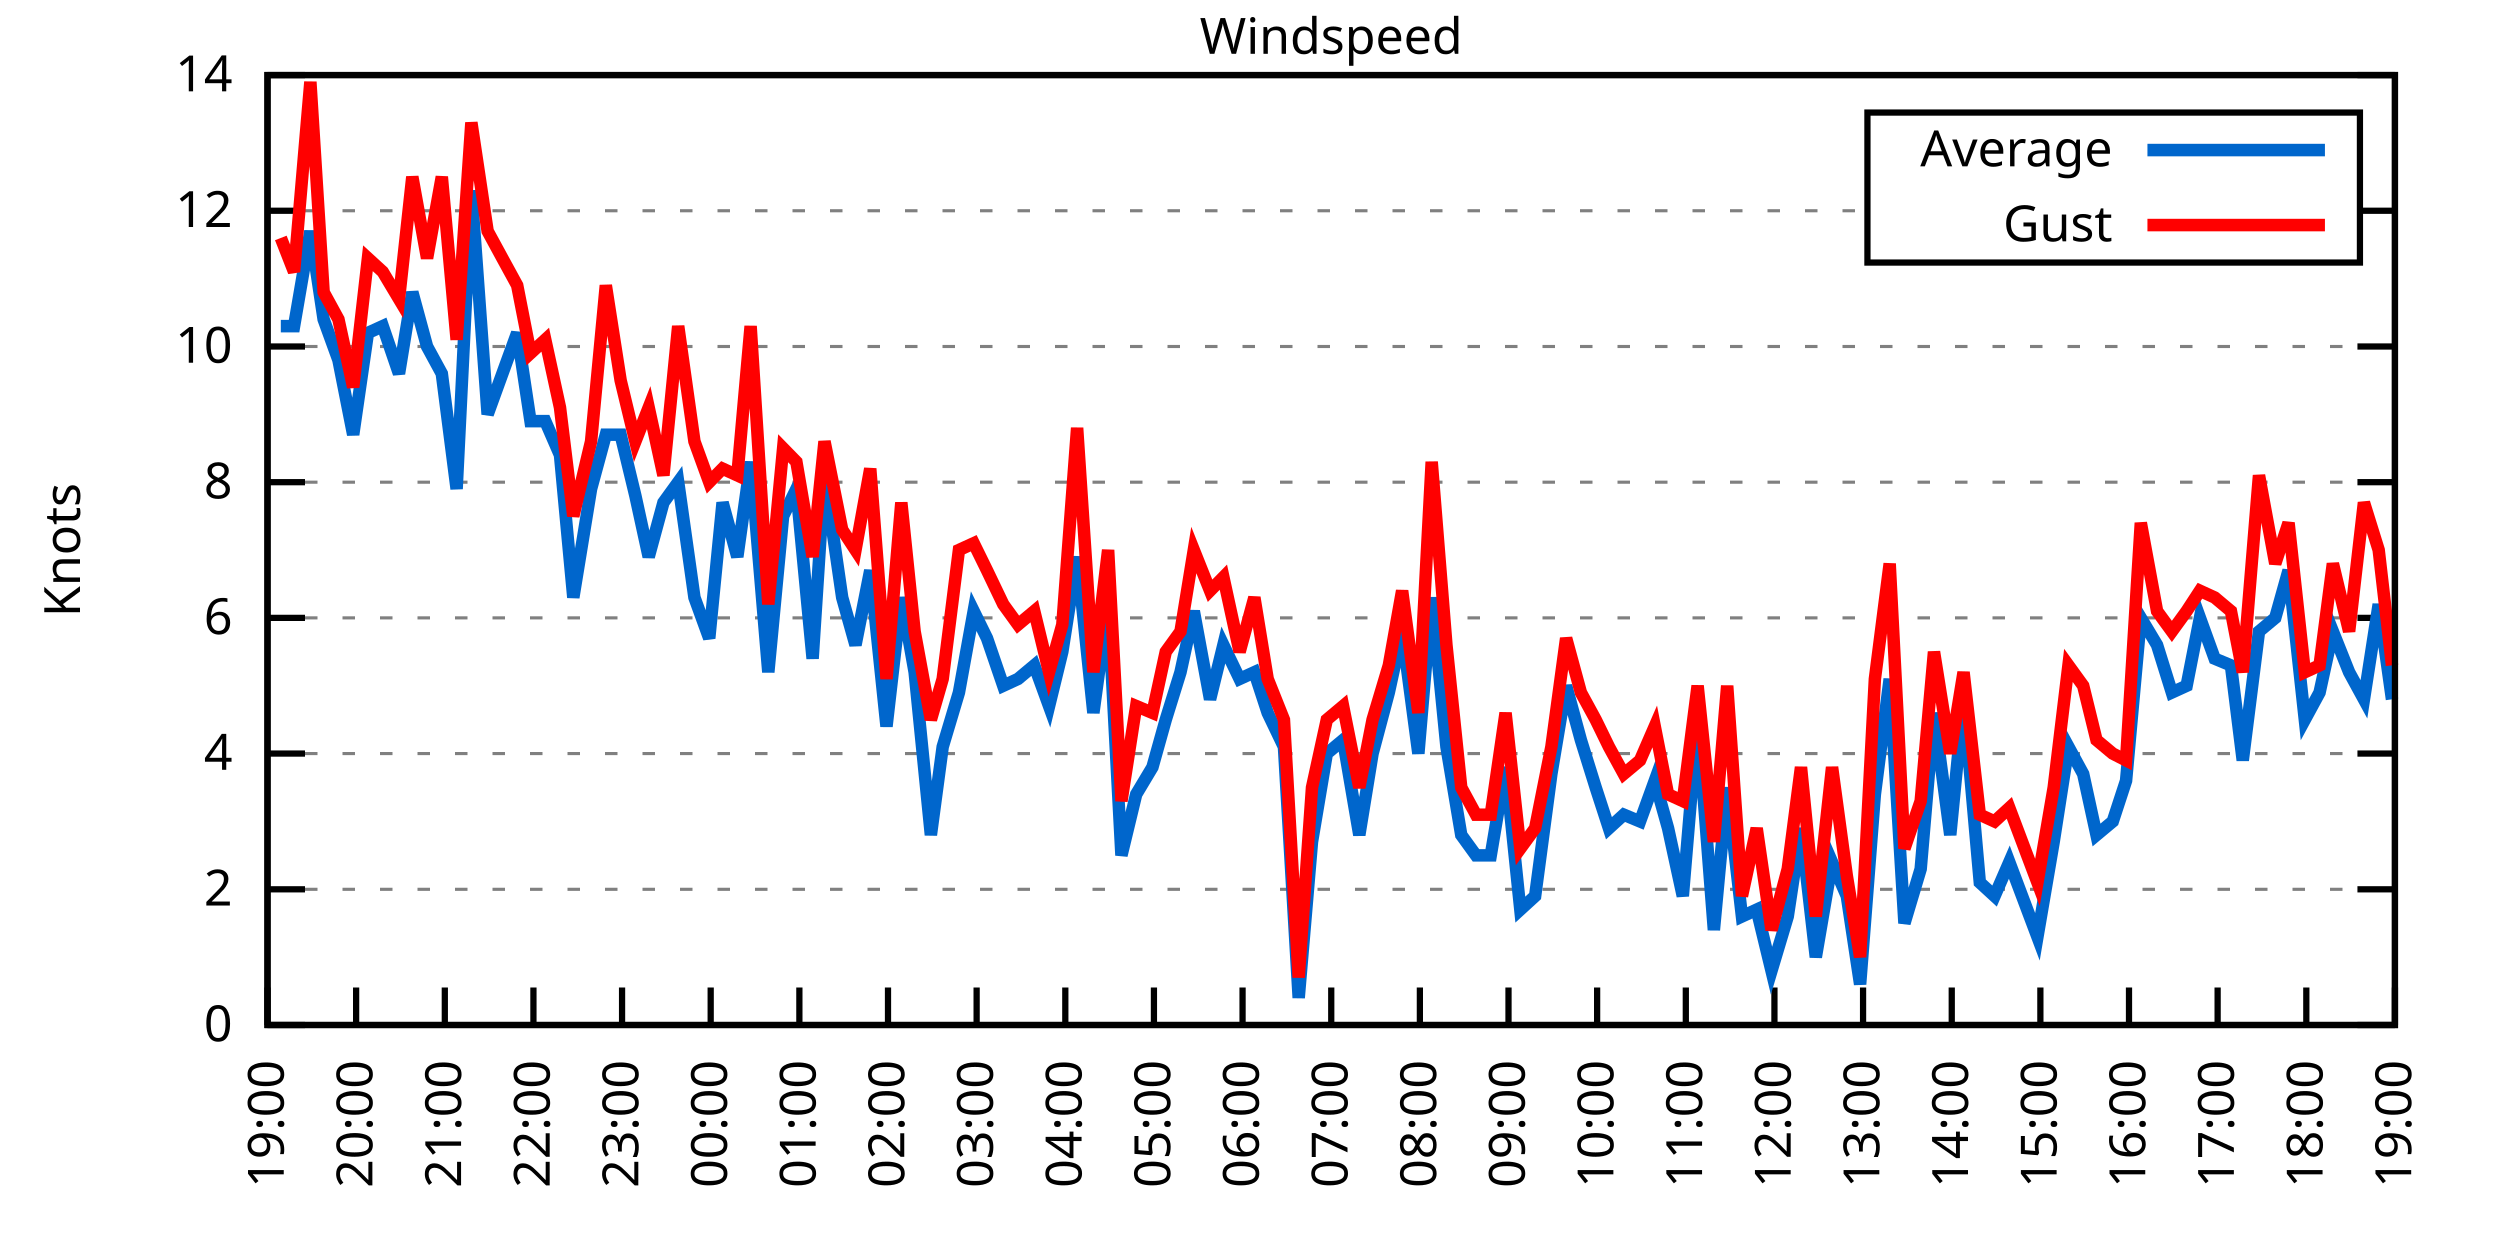
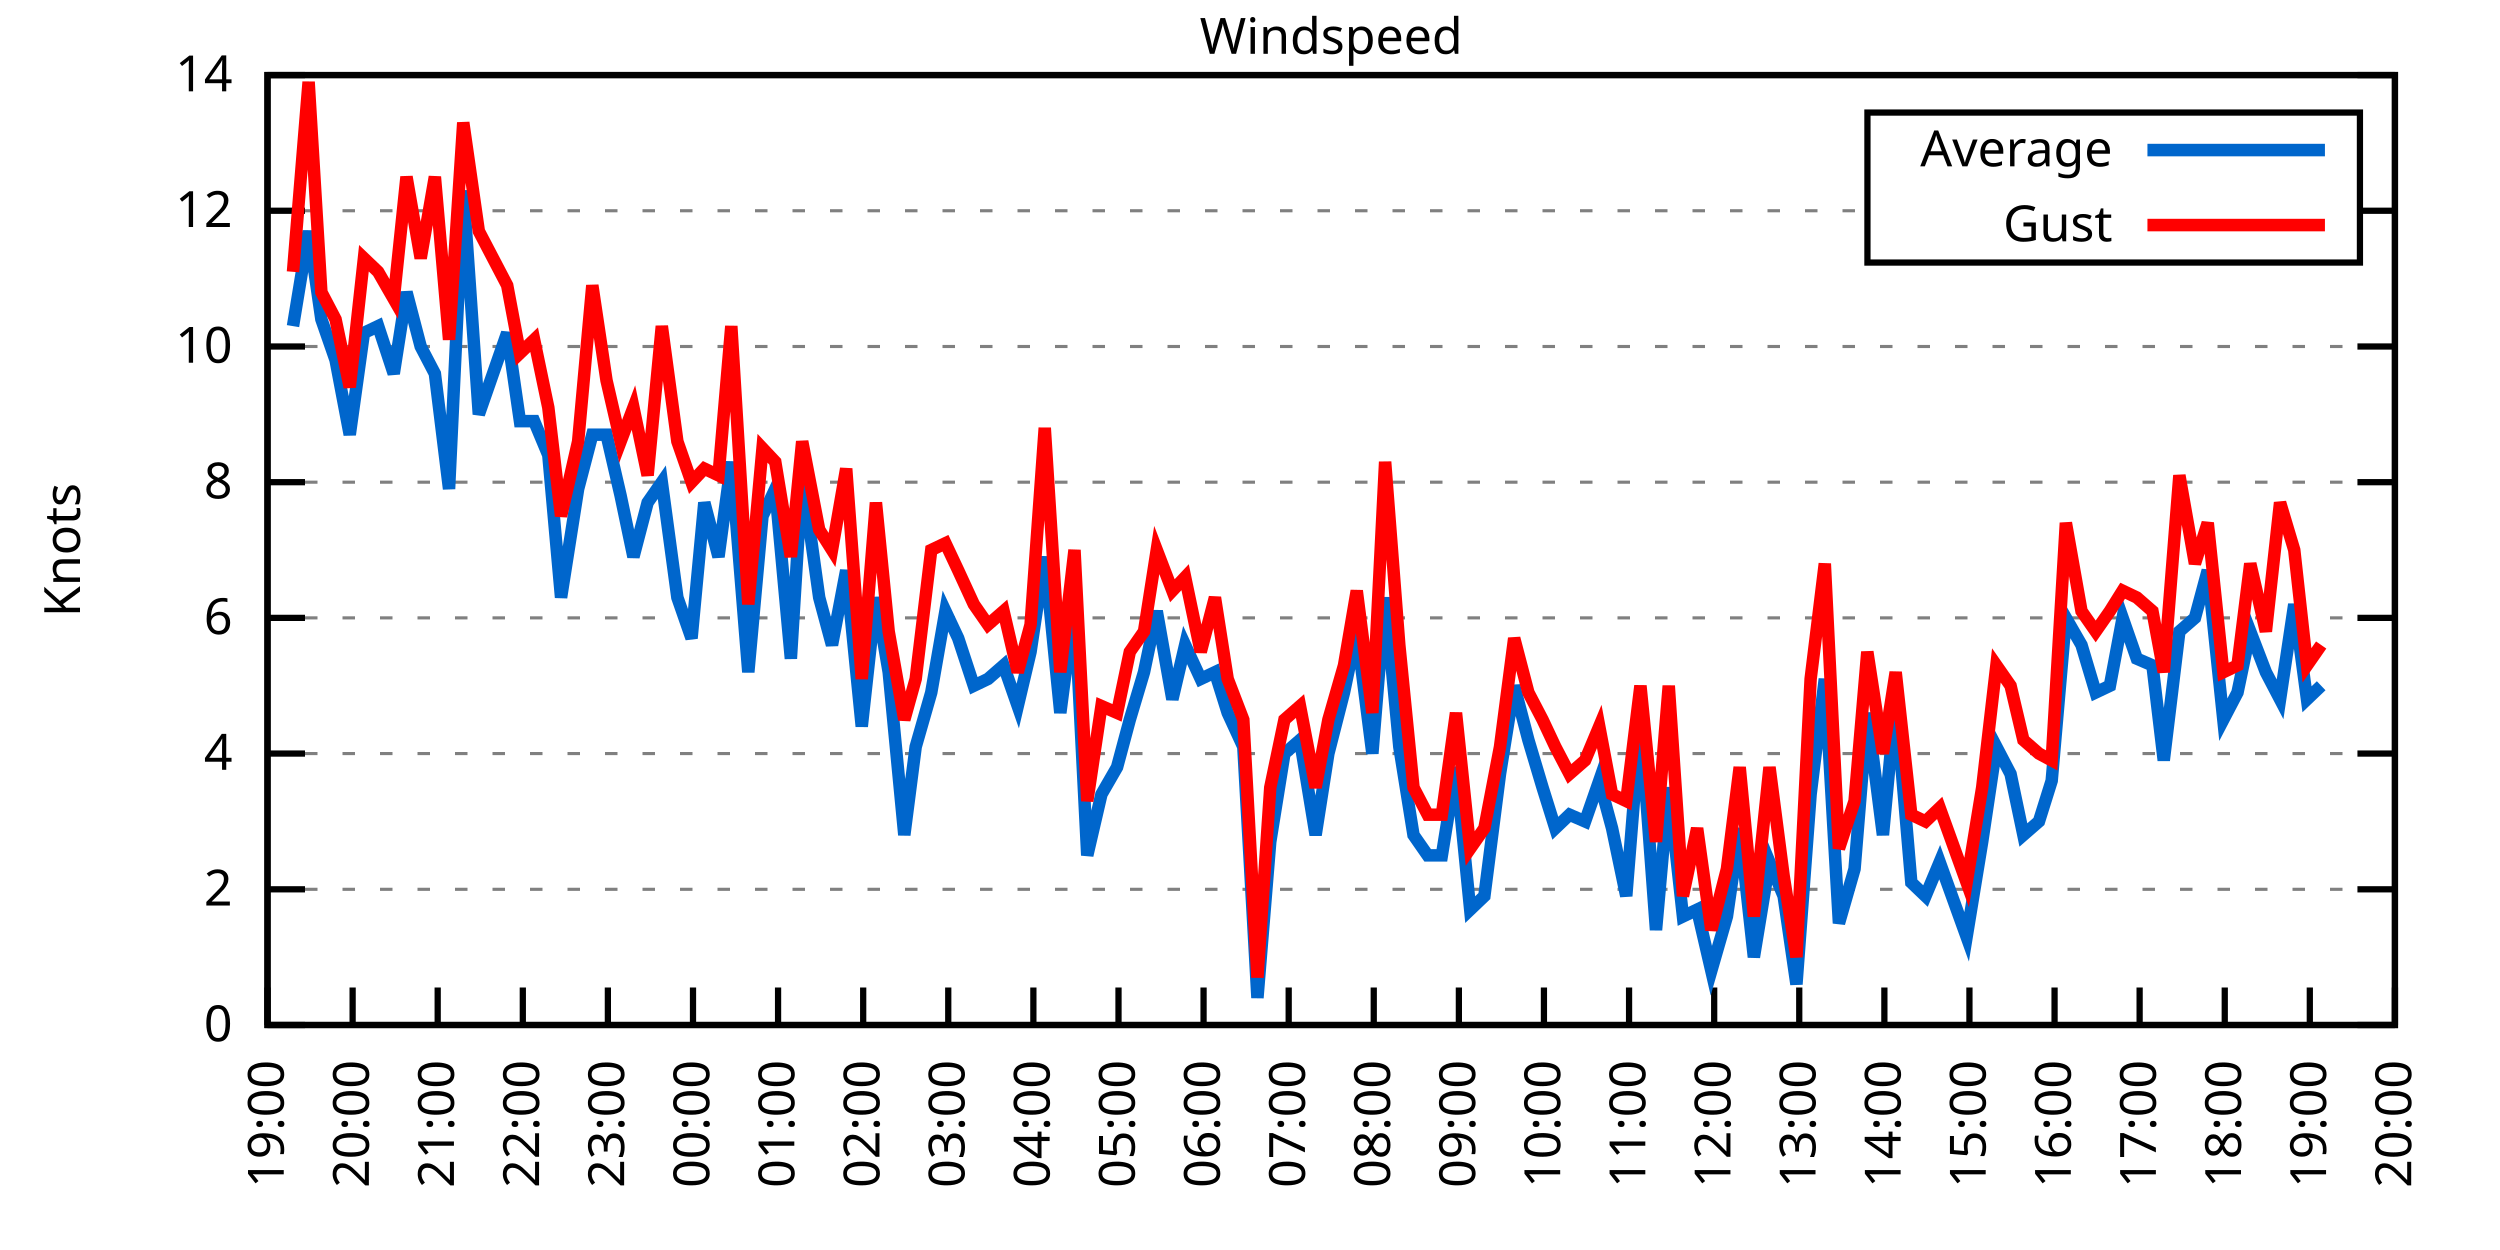
<svg xmlns="http://www.w3.org/2000/svg" xmlns:xlink="http://www.w3.org/1999/xlink" width="400" height="200" viewBox="0 0 400 200">
  <g id="gnuplot_canvas">
    <rect x="0" y="0" width="400" height="200" fill="none" />
    <defs>
      <circle id="gpDot" r="0.5" stroke-width="0.5" stroke="currentColor" />
      <path id="gpPt0" stroke-width="0.333" stroke="currentColor" d="M-1,0 h2 M0,-1 v2" />
      <path id="gpPt1" stroke-width="0.333" stroke="currentColor" d="M-1,-1 L1,1 M1,-1 L-1,1" />
      <path id="gpPt2" stroke-width="0.333" stroke="currentColor" d="M-1,0 L1,0 M0,-1 L0,1 M-1,-1 L1,1 M-1,1 L1,-1" />
      <rect id="gpPt3" stroke-width="0.333" stroke="currentColor" x="-1" y="-1" width="2" height="2" />
      <rect id="gpPt4" stroke-width="0.333" stroke="currentColor" fill="currentColor" x="-1" y="-1" width="2" height="2" />
      <circle id="gpPt5" stroke-width="0.333" stroke="currentColor" cx="0" cy="0" r="1" />
      <use xlink:href="#gpPt5" id="gpPt6" fill="currentColor" stroke="none" />
      <path id="gpPt7" stroke-width="0.333" stroke="currentColor" d="M0,-1.33 L-1.33,0.67 L1.33,0.67 z" />
      <use xlink:href="#gpPt7" id="gpPt8" fill="currentColor" stroke="none" />
      <use xlink:href="#gpPt7" id="gpPt9" stroke="currentColor" transform="rotate(180)" />
      <use xlink:href="#gpPt9" id="gpPt10" fill="currentColor" stroke="none" />
      <use xlink:href="#gpPt3" id="gpPt11" stroke="currentColor" transform="rotate(45)" />
      <use xlink:href="#gpPt11" id="gpPt12" fill="currentColor" stroke="none" />
      <path id="gpPt13" stroke-width="0.333" stroke="currentColor" d="M0,1.330 L1.265,0.411 L0.782,-1.067 L-0.782,-1.076 L-1.265,0.411 z" />
      <use xlink:href="#gpPt13" id="gpPt14" fill="currentColor" stroke="none" />
      <filter id="textbox" filterUnits="objectBoundingBox" x="0" y="0" height="1" width="1">
        <feFlood flood-color="white" flood-opacity="1" result="bgnd" />
        <feComposite in="SourceGraphic" in2="bgnd" operator="atop" />
      </filter>
      <filter id="greybox" filterUnits="objectBoundingBox" x="0" y="0" height="1" width="1">
        <feFlood flood-color="lightgrey" flood-opacity="1" result="grey" />
        <feComposite in="SourceGraphic" in2="grey" operator="atop" />
      </filter>
    </defs>
    <g fill="none" color="white" stroke="currentColor" stroke-width="1.00" stroke-linecap="butt" stroke-linejoin="miter">
</g>
    <g fill="none" color="black" stroke="currentColor" stroke-width="1.00" stroke-linecap="butt" stroke-linejoin="miter">
      <g stroke="none" shape-rendering="crispEdges">
        <polygon fill="rgb(255, 255, 255)" points="42.80,164.00 383.18,164.00 383.18,12.02 42.80,12.02 " />
      </g>
    </g>
    <g fill="none" color="black" stroke="currentColor" stroke-width="1.00" stroke-linecap="butt" stroke-linejoin="miter">
</g>
    <g fill="none" color="black" stroke="black" stroke-width="0.50" stroke-linecap="butt" stroke-linejoin="miter">
</g>
    <g fill="none" color="gray" stroke="currentColor" stroke-width="0.50" stroke-linecap="butt" stroke-linejoin="miter">
      <path stroke="gray" stroke-dasharray="2,4" class="gridline" d="M42.80,164.00 L383.19,164.00  " />
    </g>
    <g fill="none" color="gray" stroke="gray" stroke-width="1.00" stroke-linecap="butt" stroke-linejoin="miter">
</g>
    <g fill="none" color="black" stroke="currentColor" stroke-width="1.00" stroke-linecap="butt" stroke-linejoin="miter">
      <path stroke="black" d="M42.80,164.00 L48.80,164.00 M383.19,164.00 L377.19,164.00  " />
      <g transform="translate(37.20,166.60)" stroke="none" fill="black" font-family="Sans" font-size="8.00" text-anchor="end">
        <text>
          <tspan font-family="Sans"> 0</tspan>
        </text>
      </g>
    </g>
    <g fill="none" color="black" stroke="currentColor" stroke-width="1.00" stroke-linecap="butt" stroke-linejoin="miter">
</g>
    <g fill="none" color="black" stroke="black" stroke-width="0.50" stroke-linecap="butt" stroke-linejoin="miter">
</g>
    <g fill="none" color="gray" stroke="currentColor" stroke-width="0.50" stroke-linecap="butt" stroke-linejoin="miter">
      <path stroke="gray" stroke-dasharray="2,4" class="gridline" d="M42.80,142.29 L383.19,142.29  " />
    </g>
    <g fill="none" color="gray" stroke="gray" stroke-width="1.00" stroke-linecap="butt" stroke-linejoin="miter">
</g>
    <g fill="none" color="black" stroke="currentColor" stroke-width="1.00" stroke-linecap="butt" stroke-linejoin="miter">
      <path stroke="black" d="M42.80,142.29 L48.80,142.29 M383.19,142.29 L377.19,142.29  " />
      <g transform="translate(37.20,144.89)" stroke="none" fill="black" font-family="Sans" font-size="8.00" text-anchor="end">
        <text>
          <tspan font-family="Sans"> 2</tspan>
        </text>
      </g>
    </g>
    <g fill="none" color="black" stroke="currentColor" stroke-width="1.00" stroke-linecap="butt" stroke-linejoin="miter">
</g>
    <g fill="none" color="black" stroke="black" stroke-width="0.50" stroke-linecap="butt" stroke-linejoin="miter">
</g>
    <g fill="none" color="gray" stroke="currentColor" stroke-width="0.50" stroke-linecap="butt" stroke-linejoin="miter">
      <path stroke="gray" stroke-dasharray="2,4" class="gridline" d="M42.80,120.57 L383.19,120.57  " />
    </g>
    <g fill="none" color="gray" stroke="gray" stroke-width="1.00" stroke-linecap="butt" stroke-linejoin="miter">
</g>
    <g fill="none" color="black" stroke="currentColor" stroke-width="1.00" stroke-linecap="butt" stroke-linejoin="miter">
      <path stroke="black" d="M42.80,120.57 L48.80,120.57 M383.19,120.57 L377.19,120.57  " />
      <g transform="translate(37.20,123.17)" stroke="none" fill="black" font-family="Sans" font-size="8.00" text-anchor="end">
        <text>
          <tspan font-family="Sans"> 4</tspan>
        </text>
      </g>
    </g>
    <g fill="none" color="black" stroke="currentColor" stroke-width="1.00" stroke-linecap="butt" stroke-linejoin="miter">
</g>
    <g fill="none" color="black" stroke="black" stroke-width="0.50" stroke-linecap="butt" stroke-linejoin="miter">
</g>
    <g fill="none" color="gray" stroke="currentColor" stroke-width="0.50" stroke-linecap="butt" stroke-linejoin="miter">
      <path stroke="gray" stroke-dasharray="2,4" class="gridline" d="M42.80,98.86 L383.19,98.86  " />
    </g>
    <g fill="none" color="gray" stroke="gray" stroke-width="1.00" stroke-linecap="butt" stroke-linejoin="miter">
</g>
    <g fill="none" color="black" stroke="currentColor" stroke-width="1.00" stroke-linecap="butt" stroke-linejoin="miter">
      <path stroke="black" d="M42.80,98.86 L48.80,98.86 M383.19,98.86 L377.19,98.86  " />
      <g transform="translate(37.20,101.46)" stroke="none" fill="black" font-family="Sans" font-size="8.00" text-anchor="end">
        <text>
          <tspan font-family="Sans"> 6</tspan>
        </text>
      </g>
    </g>
    <g fill="none" color="black" stroke="currentColor" stroke-width="1.00" stroke-linecap="butt" stroke-linejoin="miter">
</g>
    <g fill="none" color="black" stroke="black" stroke-width="0.50" stroke-linecap="butt" stroke-linejoin="miter">
</g>
    <g fill="none" color="gray" stroke="currentColor" stroke-width="0.50" stroke-linecap="butt" stroke-linejoin="miter">
      <path stroke="gray" stroke-dasharray="2,4" class="gridline" d="M42.80,77.15 L383.19,77.15  " />
    </g>
    <g fill="none" color="gray" stroke="gray" stroke-width="1.00" stroke-linecap="butt" stroke-linejoin="miter">
</g>
    <g fill="none" color="black" stroke="currentColor" stroke-width="1.00" stroke-linecap="butt" stroke-linejoin="miter">
      <path stroke="black" d="M42.80,77.15 L48.80,77.15 M383.19,77.15 L377.19,77.15  " />
      <g transform="translate(37.20,79.75)" stroke="none" fill="black" font-family="Sans" font-size="8.00" text-anchor="end">
        <text>
          <tspan font-family="Sans"> 8</tspan>
        </text>
      </g>
    </g>
    <g fill="none" color="black" stroke="currentColor" stroke-width="1.00" stroke-linecap="butt" stroke-linejoin="miter">
</g>
    <g fill="none" color="black" stroke="black" stroke-width="0.50" stroke-linecap="butt" stroke-linejoin="miter">
</g>
    <g fill="none" color="gray" stroke="currentColor" stroke-width="0.50" stroke-linecap="butt" stroke-linejoin="miter">
      <path stroke="gray" stroke-dasharray="2,4" class="gridline" d="M42.80,55.44 L383.19,55.44  " />
    </g>
    <g fill="none" color="gray" stroke="gray" stroke-width="1.00" stroke-linecap="butt" stroke-linejoin="miter">
</g>
    <g fill="none" color="black" stroke="currentColor" stroke-width="1.00" stroke-linecap="butt" stroke-linejoin="miter">
      <path stroke="black" d="M42.80,55.44 L48.80,55.44 M383.19,55.44 L377.19,55.44  " />
      <g transform="translate(37.20,58.04)" stroke="none" fill="black" font-family="Sans" font-size="8.00" text-anchor="end">
        <text>
          <tspan font-family="Sans"> 10</tspan>
        </text>
      </g>
    </g>
    <g fill="none" color="black" stroke="currentColor" stroke-width="1.00" stroke-linecap="butt" stroke-linejoin="miter">
</g>
    <g fill="none" color="black" stroke="black" stroke-width="0.50" stroke-linecap="butt" stroke-linejoin="miter">
</g>
    <g fill="none" color="gray" stroke="currentColor" stroke-width="0.50" stroke-linecap="butt" stroke-linejoin="miter">
      <path stroke="gray" stroke-dasharray="2,4" class="gridline" d="M42.80,33.72 L298.79,33.72 M377.59,33.72 L383.19,33.72  " />
    </g>
    <g fill="none" color="gray" stroke="gray" stroke-width="1.00" stroke-linecap="butt" stroke-linejoin="miter">
</g>
    <g fill="none" color="black" stroke="currentColor" stroke-width="1.00" stroke-linecap="butt" stroke-linejoin="miter">
      <path stroke="black" d="M42.80,33.72 L48.80,33.72 M383.19,33.72 L377.19,33.72  " />
      <g transform="translate(37.20,36.32)" stroke="none" fill="black" font-family="Sans" font-size="8.00" text-anchor="end">
        <text>
          <tspan font-family="Sans"> 12</tspan>
        </text>
      </g>
    </g>
    <g fill="none" color="black" stroke="currentColor" stroke-width="1.00" stroke-linecap="butt" stroke-linejoin="miter">
</g>
    <g fill="none" color="black" stroke="black" stroke-width="0.50" stroke-linecap="butt" stroke-linejoin="miter">
</g>
    <g fill="none" color="gray" stroke="currentColor" stroke-width="0.50" stroke-linecap="butt" stroke-linejoin="miter">
      <path stroke="gray" stroke-dasharray="2,4" class="gridline" d="M42.80,12.01 L383.19,12.01  " />
    </g>
    <g fill="none" color="gray" stroke="gray" stroke-width="1.00" stroke-linecap="butt" stroke-linejoin="miter">
</g>
    <g fill="none" color="black" stroke="currentColor" stroke-width="1.00" stroke-linecap="butt" stroke-linejoin="miter">
      <path stroke="black" d="M42.80,12.01 L48.80,12.01 M383.19,12.01 L377.19,12.01  " />
      <g transform="translate(37.20,14.61)" stroke="none" fill="black" font-family="Sans" font-size="8.00" text-anchor="end">
        <text>
          <tspan font-family="Sans"> 14</tspan>
        </text>
      </g>
    </g>
    <g fill="none" color="black" stroke="currentColor" stroke-width="1.00" stroke-linecap="butt" stroke-linejoin="miter">
      <path stroke="black" d="M42.80,164.00 L42.80,158.00  " />
      <g transform="translate(45.40,169.60) rotate(270.00)" stroke="none" fill="black" font-family="Sans" font-size="8.00" text-anchor="end">
        <text>
          <tspan font-family="Sans">19:00</tspan>
        </text>
      </g>
    </g>
    <g fill="none" color="black" stroke="currentColor" stroke-width="1.00" stroke-linecap="butt" stroke-linejoin="miter">
-       <path stroke="black" d="M56.98,164.00 L56.98,158.00  " />
-       <g transform="translate(59.58,169.60) rotate(270.00)" stroke="none" fill="black" font-family="Sans" font-size="8.00" text-anchor="end">
+       <path stroke="black" d="M56.42,164.00 L56.42,158.00  " />
+       <g transform="translate(59.02,169.60) rotate(270.00)" stroke="none" fill="black" font-family="Sans" font-size="8.00" text-anchor="end">
        <text>
          <tspan font-family="Sans">20:00</tspan>
        </text>
      </g>
    </g>
    <g fill="none" color="black" stroke="currentColor" stroke-width="1.00" stroke-linecap="butt" stroke-linejoin="miter">
-       <path stroke="black" d="M71.17,164.00 L71.17,158.00  " />
-       <g transform="translate(73.77,169.60) rotate(270.00)" stroke="none" fill="black" font-family="Sans" font-size="8.00" text-anchor="end">
+       <path stroke="black" d="M70.03,164.00 L70.03,158.00  " />
+       <g transform="translate(72.63,169.60) rotate(270.00)" stroke="none" fill="black" font-family="Sans" font-size="8.00" text-anchor="end">
        <text>
          <tspan font-family="Sans">21:00</tspan>
        </text>
      </g>
    </g>
    <g fill="none" color="black" stroke="currentColor" stroke-width="1.00" stroke-linecap="butt" stroke-linejoin="miter">
-       <path stroke="black" d="M85.35,164.00 L85.35,158.00  " />
-       <g transform="translate(87.95,169.60) rotate(270.00)" stroke="none" fill="black" font-family="Sans" font-size="8.00" text-anchor="end">
+       <path stroke="black" d="M83.65,164.00 L83.65,158.00  " />
+       <g transform="translate(86.25,169.60) rotate(270.00)" stroke="none" fill="black" font-family="Sans" font-size="8.00" text-anchor="end">
        <text>
          <tspan font-family="Sans">22:00</tspan>
        </text>
      </g>
    </g>
    <g fill="none" color="black" stroke="currentColor" stroke-width="1.00" stroke-linecap="butt" stroke-linejoin="miter">
-       <path stroke="black" d="M99.53,164.00 L99.53,158.00  " />
-       <g transform="translate(102.13,169.60) rotate(270.00)" stroke="none" fill="black" font-family="Sans" font-size="8.00" text-anchor="end">
+       <path stroke="black" d="M97.26,164.00 L97.26,158.00  " />
+       <g transform="translate(99.86,169.60) rotate(270.00)" stroke="none" fill="black" font-family="Sans" font-size="8.00" text-anchor="end">
        <text>
          <tspan font-family="Sans">23:00</tspan>
        </text>
      </g>
    </g>
    <g fill="none" color="black" stroke="currentColor" stroke-width="1.00" stroke-linecap="butt" stroke-linejoin="miter">
-       <path stroke="black" d="M113.71,164.00 L113.71,158.00  " />
-       <g transform="translate(116.31,169.60) rotate(270.00)" stroke="none" fill="black" font-family="Sans" font-size="8.00" text-anchor="end">
+       <path stroke="black" d="M110.88,164.00 L110.88,158.00  " />
+       <g transform="translate(113.48,169.60) rotate(270.00)" stroke="none" fill="black" font-family="Sans" font-size="8.00" text-anchor="end">
        <text>
          <tspan font-family="Sans">00:00</tspan>
        </text>
      </g>
    </g>
    <g fill="none" color="black" stroke="currentColor" stroke-width="1.00" stroke-linecap="butt" stroke-linejoin="miter">
-       <path stroke="black" d="M127.90,164.00 L127.90,158.00  " />
-       <g transform="translate(130.50,169.60) rotate(270.00)" stroke="none" fill="black" font-family="Sans" font-size="8.00" text-anchor="end">
+       <path stroke="black" d="M124.49,164.00 L124.49,158.00  " />
+       <g transform="translate(127.09,169.60) rotate(270.00)" stroke="none" fill="black" font-family="Sans" font-size="8.00" text-anchor="end">
        <text>
          <tspan font-family="Sans">01:00</tspan>
        </text>
      </g>
    </g>
    <g fill="none" color="black" stroke="currentColor" stroke-width="1.00" stroke-linecap="butt" stroke-linejoin="miter">
-       <path stroke="black" d="M142.08,164.00 L142.08,158.00  " />
-       <g transform="translate(144.68,169.60) rotate(270.00)" stroke="none" fill="black" font-family="Sans" font-size="8.00" text-anchor="end">
+       <path stroke="black" d="M138.11,164.00 L138.11,158.00  " />
+       <g transform="translate(140.71,169.60) rotate(270.00)" stroke="none" fill="black" font-family="Sans" font-size="8.00" text-anchor="end">
        <text>
          <tspan font-family="Sans">02:00</tspan>
        </text>
      </g>
    </g>
    <g fill="none" color="black" stroke="currentColor" stroke-width="1.00" stroke-linecap="butt" stroke-linejoin="miter">
-       <path stroke="black" d="M156.26,164.00 L156.26,158.00  " />
-       <g transform="translate(158.86,169.60) rotate(270.00)" stroke="none" fill="black" font-family="Sans" font-size="8.00" text-anchor="end">
+       <path stroke="black" d="M151.72,164.00 L151.72,158.00  " />
+       <g transform="translate(154.32,169.60) rotate(270.00)" stroke="none" fill="black" font-family="Sans" font-size="8.00" text-anchor="end">
        <text>
          <tspan font-family="Sans">03:00</tspan>
        </text>
      </g>
    </g>
    <g fill="none" color="black" stroke="currentColor" stroke-width="1.00" stroke-linecap="butt" stroke-linejoin="miter">
-       <path stroke="black" d="M170.45,164.00 L170.45,158.00  " />
-       <g transform="translate(173.05,169.60) rotate(270.00)" stroke="none" fill="black" font-family="Sans" font-size="8.00" text-anchor="end">
+       <path stroke="black" d="M165.34,164.00 L165.34,158.00  " />
+       <g transform="translate(167.94,169.60) rotate(270.00)" stroke="none" fill="black" font-family="Sans" font-size="8.00" text-anchor="end">
        <text>
          <tspan font-family="Sans">04:00</tspan>
        </text>
      </g>
    </g>
    <g fill="none" color="black" stroke="currentColor" stroke-width="1.00" stroke-linecap="butt" stroke-linejoin="miter">
-       <path stroke="black" d="M184.63,164.00 L184.63,158.00  " />
-       <g transform="translate(187.23,169.60) rotate(270.00)" stroke="none" fill="black" font-family="Sans" font-size="8.00" text-anchor="end">
+       <path stroke="black" d="M178.96,164.00 L178.96,158.00  " />
+       <g transform="translate(181.56,169.60) rotate(270.00)" stroke="none" fill="black" font-family="Sans" font-size="8.00" text-anchor="end">
        <text>
          <tspan font-family="Sans">05:00</tspan>
        </text>
      </g>
    </g>
    <g fill="none" color="black" stroke="currentColor" stroke-width="1.00" stroke-linecap="butt" stroke-linejoin="miter">
-       <path stroke="black" d="M198.81,164.00 L198.81,158.00  " />
-       <g transform="translate(201.41,169.60) rotate(270.00)" stroke="none" fill="black" font-family="Sans" font-size="8.00" text-anchor="end">
+       <path stroke="black" d="M192.57,164.00 L192.57,158.00  " />
+       <g transform="translate(195.17,169.60) rotate(270.00)" stroke="none" fill="black" font-family="Sans" font-size="8.00" text-anchor="end">
        <text>
          <tspan font-family="Sans">06:00</tspan>
        </text>
      </g>
    </g>
    <g fill="none" color="black" stroke="currentColor" stroke-width="1.00" stroke-linecap="butt" stroke-linejoin="miter">
-       <path stroke="black" d="M213.00,164.00 L213.00,158.00  " />
-       <g transform="translate(215.60,169.60) rotate(270.00)" stroke="none" fill="black" font-family="Sans" font-size="8.00" text-anchor="end">
+       <path stroke="black" d="M206.19,164.00 L206.19,158.00  " />
+       <g transform="translate(208.79,169.60) rotate(270.00)" stroke="none" fill="black" font-family="Sans" font-size="8.00" text-anchor="end">
        <text>
          <tspan font-family="Sans">07:00</tspan>
        </text>
      </g>
    </g>
    <g fill="none" color="black" stroke="currentColor" stroke-width="1.00" stroke-linecap="butt" stroke-linejoin="miter">
-       <path stroke="black" d="M227.18,164.00 L227.18,158.00  " />
-       <g transform="translate(229.78,169.60) rotate(270.00)" stroke="none" fill="black" font-family="Sans" font-size="8.00" text-anchor="end">
+       <path stroke="black" d="M219.80,164.00 L219.80,158.00  " />
+       <g transform="translate(222.40,169.60) rotate(270.00)" stroke="none" fill="black" font-family="Sans" font-size="8.00" text-anchor="end">
        <text>
          <tspan font-family="Sans">08:00</tspan>
        </text>
      </g>
    </g>
    <g fill="none" color="black" stroke="currentColor" stroke-width="1.00" stroke-linecap="butt" stroke-linejoin="miter">
-       <path stroke="black" d="M241.36,164.00 L241.36,158.00  " />
-       <g transform="translate(243.96,169.60) rotate(270.00)" stroke="none" fill="black" font-family="Sans" font-size="8.00" text-anchor="end">
+       <path stroke="black" d="M233.42,164.00 L233.42,158.00  " />
+       <g transform="translate(236.02,169.60) rotate(270.00)" stroke="none" fill="black" font-family="Sans" font-size="8.00" text-anchor="end">
        <text>
          <tspan font-family="Sans">09:00</tspan>
        </text>
      </g>
    </g>
    <g fill="none" color="black" stroke="currentColor" stroke-width="1.00" stroke-linecap="butt" stroke-linejoin="miter">
-       <path stroke="black" d="M255.54,164.00 L255.54,158.00  " />
-       <g transform="translate(258.14,169.60) rotate(270.00)" stroke="none" fill="black" font-family="Sans" font-size="8.00" text-anchor="end">
+       <path stroke="black" d="M247.03,164.00 L247.03,158.00  " />
+       <g transform="translate(249.63,169.60) rotate(270.00)" stroke="none" fill="black" font-family="Sans" font-size="8.00" text-anchor="end">
        <text>
          <tspan font-family="Sans">10:00</tspan>
        </text>
      </g>
    </g>
    <g fill="none" color="black" stroke="currentColor" stroke-width="1.00" stroke-linecap="butt" stroke-linejoin="miter">
-       <path stroke="black" d="M269.73,164.00 L269.73,158.00  " />
-       <g transform="translate(272.33,169.60) rotate(270.00)" stroke="none" fill="black" font-family="Sans" font-size="8.00" text-anchor="end">
+       <path stroke="black" d="M260.65,164.00 L260.65,158.00  " />
+       <g transform="translate(263.25,169.60) rotate(270.00)" stroke="none" fill="black" font-family="Sans" font-size="8.00" text-anchor="end">
        <text>
          <tspan font-family="Sans">11:00</tspan>
        </text>
      </g>
    </g>
    <g fill="none" color="black" stroke="currentColor" stroke-width="1.00" stroke-linecap="butt" stroke-linejoin="miter">
-       <path stroke="black" d="M283.91,164.00 L283.91,158.00  " />
-       <g transform="translate(286.51,169.60) rotate(270.00)" stroke="none" fill="black" font-family="Sans" font-size="8.00" text-anchor="end">
+       <path stroke="black" d="M274.27,164.00 L274.27,158.00  " />
+       <g transform="translate(276.87,169.60) rotate(270.00)" stroke="none" fill="black" font-family="Sans" font-size="8.00" text-anchor="end">
        <text>
          <tspan font-family="Sans">12:00</tspan>
        </text>
      </g>
    </g>
    <g fill="none" color="black" stroke="currentColor" stroke-width="1.00" stroke-linecap="butt" stroke-linejoin="miter">
-       <path stroke="black" d="M298.09,164.00 L298.09,158.00  " />
-       <g transform="translate(300.69,169.60) rotate(270.00)" stroke="none" fill="black" font-family="Sans" font-size="8.00" text-anchor="end">
+       <path stroke="black" d="M287.88,164.00 L287.88,158.00  " />
+       <g transform="translate(290.48,169.60) rotate(270.00)" stroke="none" fill="black" font-family="Sans" font-size="8.00" text-anchor="end">
        <text>
          <tspan font-family="Sans">13:00</tspan>
        </text>
      </g>
    </g>
    <g fill="none" color="black" stroke="currentColor" stroke-width="1.00" stroke-linecap="butt" stroke-linejoin="miter">
-       <path stroke="black" d="M312.28,164.00 L312.28,158.00  " />
-       <g transform="translate(314.88,169.60) rotate(270.00)" stroke="none" fill="black" font-family="Sans" font-size="8.00" text-anchor="end">
+       <path stroke="black" d="M301.50,164.00 L301.50,158.00  " />
+       <g transform="translate(304.10,169.60) rotate(270.00)" stroke="none" fill="black" font-family="Sans" font-size="8.00" text-anchor="end">
        <text>
          <tspan font-family="Sans">14:00</tspan>
        </text>
      </g>
    </g>
    <g fill="none" color="black" stroke="currentColor" stroke-width="1.00" stroke-linecap="butt" stroke-linejoin="miter">
-       <path stroke="black" d="M326.46,164.00 L326.46,158.00  " />
-       <g transform="translate(329.06,169.60) rotate(270.00)" stroke="none" fill="black" font-family="Sans" font-size="8.00" text-anchor="end">
+       <path stroke="black" d="M315.11,164.00 L315.11,158.00  " />
+       <g transform="translate(317.71,169.60) rotate(270.00)" stroke="none" fill="black" font-family="Sans" font-size="8.00" text-anchor="end">
        <text>
          <tspan font-family="Sans">15:00</tspan>
        </text>
      </g>
    </g>
    <g fill="none" color="black" stroke="currentColor" stroke-width="1.00" stroke-linecap="butt" stroke-linejoin="miter">
-       <path stroke="black" d="M340.64,164.00 L340.64,158.00  " />
-       <g transform="translate(343.24,169.60) rotate(270.00)" stroke="none" fill="black" font-family="Sans" font-size="8.00" text-anchor="end">
+       <path stroke="black" d="M328.73,164.00 L328.73,158.00  " />
+       <g transform="translate(331.33,169.60) rotate(270.00)" stroke="none" fill="black" font-family="Sans" font-size="8.00" text-anchor="end">
        <text>
          <tspan font-family="Sans">16:00</tspan>
        </text>
      </g>
    </g>
    <g fill="none" color="black" stroke="currentColor" stroke-width="1.00" stroke-linecap="butt" stroke-linejoin="miter">
-       <path stroke="black" d="M354.82,164.00 L354.82,158.00  " />
-       <g transform="translate(357.42,169.60) rotate(270.00)" stroke="none" fill="black" font-family="Sans" font-size="8.00" text-anchor="end">
+       <path stroke="black" d="M342.34,164.00 L342.34,158.00  " />
+       <g transform="translate(344.94,169.60) rotate(270.00)" stroke="none" fill="black" font-family="Sans" font-size="8.00" text-anchor="end">
        <text>
          <tspan font-family="Sans">17:00</tspan>
        </text>
      </g>
    </g>
    <g fill="none" color="black" stroke="currentColor" stroke-width="1.00" stroke-linecap="butt" stroke-linejoin="miter">
-       <path stroke="black" d="M369.01,164.00 L369.01,158.00  " />
-       <g transform="translate(371.61,169.60) rotate(270.00)" stroke="none" fill="black" font-family="Sans" font-size="8.00" text-anchor="end">
+       <path stroke="black" d="M355.96,164.00 L355.96,158.00  " />
+       <g transform="translate(358.56,169.60) rotate(270.00)" stroke="none" fill="black" font-family="Sans" font-size="8.00" text-anchor="end">
        <text>
          <tspan font-family="Sans">18:00</tspan>
+         </text>
+       </g>
+     </g>
+     <g fill="none" color="black" stroke="currentColor" stroke-width="1.00" stroke-linecap="butt" stroke-linejoin="miter">
+       <path stroke="black" d="M369.57,164.00 L369.57,158.00  " />
+       <g transform="translate(372.17,169.60) rotate(270.00)" stroke="none" fill="black" font-family="Sans" font-size="8.00" text-anchor="end">
+         <text>
+           <tspan font-family="Sans">19:00</tspan>
        </text>
      </g>
    </g>
    <g fill="none" color="black" stroke="currentColor" stroke-width="1.00" stroke-linecap="butt" stroke-linejoin="miter">
      <path stroke="black" d="M383.19,164.00 L383.19,158.00  " />
      <g transform="translate(385.79,169.60) rotate(270.00)" stroke="none" fill="black" font-family="Sans" font-size="8.00" text-anchor="end">
        <text>
-           <tspan font-family="Sans">19:00</tspan>
+           <tspan font-family="Sans">20:00</tspan>
        </text>
      </g>
    </g>
    <g fill="none" color="black" stroke="currentColor" stroke-width="1.00" stroke-linecap="butt" stroke-linejoin="miter">
</g>
    <g fill="none" color="black" stroke="currentColor" stroke-width="1.00" stroke-linecap="butt" stroke-linejoin="miter">
      <path stroke="black" d="M42.80,12.01 L42.80,164.00 L383.19,164.00 L383.19,12.01 L42.80,12.01 Z  " />
    </g>
    <g fill="none" color="black" stroke="currentColor" stroke-width="1.00" stroke-linecap="butt" stroke-linejoin="miter">
</g>
    <g fill="none" color="black" stroke="currentColor" stroke-width="1.00" stroke-linecap="butt" stroke-linejoin="miter">
      <path stroke="black" d="M298.79,42.01 L298.79,18.01 L377.59,18.01 L377.59,42.01 L298.79,42.01 Z  " />
    </g>
    <g id="Windspeed_plot_1">
      <g fill="none" color="white" stroke="black" stroke-width="2.00" stroke-linecap="butt" stroke-linejoin="miter">
</g>
      <g fill="none" color="black" stroke="currentColor" stroke-width="2.00" stroke-linecap="butt" stroke-linejoin="miter">
        <g transform="translate(337.99,26.61)" stroke="none" fill="black" font-family="Sans" font-size="8.00" text-anchor="end">
          <text>
            <tspan font-family="Sans">Average</tspan>
          </text>
        </g>
      </g>
      <g fill="none" color="black" stroke="currentColor" stroke-width="2.00" stroke-linecap="butt" stroke-linejoin="miter">
-         <path stroke="rgb(  0, 102, 204)" d="M343.59,24.01 L371.99,24.01 M44.93,52.18 L47.05,52.18 L49.66,36.98 L51.78,51.09 L54.15,57.61 L56.51,69.55   L58.87,53.26 L61.24,52.18 L63.84,59.78 L65.97,46.75 L68.33,55.44 L70.69,59.78 L73.06,78.23 L75.42,30.47   L78.02,66.29 L80.38,59.78 L82.75,53.26 L84.88,67.38 L87.24,67.38 L89.60,72.81 L91.73,95.60 L94.57,78.23   L96.93,69.55 L99.30,69.55 L101.66,79.32 L103.79,89.09 L106.15,80.41 L108.51,77.15 L111.11,95.60 L113.48,102.12   L115.61,80.41 L117.97,89.09 L120.10,73.89 L122.93,107.55 L125.30,82.58 L127.42,78.23 L130.02,105.38 L131.92,76.06   L134.75,95.60 L136.88,103.20 L139.24,91.26 L141.84,116.23 L144.21,95.60 L146.34,107.55 L148.94,133.60 L150.83,119.49   L153.43,110.80 L155.79,97.78 L157.92,102.12 L160.52,109.72 L162.88,108.63 L165.48,106.46 L167.85,112.97 L169.97,104.29   L172.34,89.09 L174.94,114.06 L177.30,96.69 L179.43,136.86 L181.79,127.09 L184.39,122.75 L186.52,115.15 L188.88,107.55   L191.01,97.78 L193.61,111.89 L195.74,103.20 L198.34,108.63 L200.70,107.55 L202.83,114.06 L205.43,119.49 L207.79,159.66   L209.92,134.69 L212.29,120.57 L214.89,118.40 L217.49,133.60 L219.61,120.57 L222.21,110.80 L224.34,101.03 L226.94,120.57   L229.07,95.60 L231.43,119.49 L233.80,133.60 L236.16,136.86 L238.52,136.86 L240.89,122.75 L243.25,145.54 L245.62,143.37   L248.22,123.83 L250.58,109.72 L252.94,118.40 L255.31,126.00 L257.43,132.52 L259.80,130.35 L262.40,131.43 L264.76,124.92   L266.89,132.52 L269.25,143.37 L271.62,115.15 L274.22,148.80 L276.35,126.00 L278.71,146.63 L281.07,145.54 L283.44,155.31   L286.04,146.63 L288.16,132.52 L290.53,153.14 L293.13,137.94 L295.49,143.37 L297.62,157.49 L299.98,127.09 L302.35,108.63   L304.71,147.72 L307.31,139.03 L309.44,114.06 L312.04,133.60 L314.17,111.89 L316.77,141.20 L319.13,143.37 L321.49,137.94   L325.99,149.89 L328.59,134.69 L330.95,119.49 L333.31,123.83 L335.44,133.60 L338.04,131.43 L340.17,124.92 L342.53,98.86   L345.13,103.20 L347.50,110.80 L349.86,109.72 L351.99,98.86 L354.35,105.38 L356.95,106.46 L358.84,121.66 L361.44,101.03   L364.04,98.86 L366.17,91.26 L368.77,115.15 L371.13,110.80 L373.26,101.03 L375.86,107.55 L378.23,111.89 L380.59,96.69   L382.72,111.89  " />
+         <path stroke="rgb(  0, 102, 204)" d="M343.59,24.01 L371.99,24.01 M46.88,52.18 L49.38,36.98 L51.42,51.09 L53.69,57.61 L55.96,69.55 L58.23,53.26   L60.50,52.18 L63.00,59.78 L65.04,46.75 L67.31,55.44 L69.58,59.78 L71.85,78.23 L74.12,30.47 L76.61,66.29   L78.88,59.78 L81.15,53.26 L83.19,67.38 L85.46,67.38 L87.73,72.81 L89.77,95.60 L92.50,78.23 L94.77,69.55   L97.04,69.55 L99.30,79.32 L101.35,89.09 L103.62,80.41 L105.89,77.15 L108.38,95.60 L110.65,102.12 L112.69,80.41   L114.96,89.09 L117.01,73.89 L119.73,107.55 L122.00,82.58 L124.04,78.23 L126.54,105.38 L128.35,76.06 L131.07,95.60   L133.12,103.20 L135.39,91.26 L137.88,116.23 L140.15,95.60 L142.19,107.55 L144.69,133.60 L146.51,119.49 L149.00,110.80   L151.27,97.78 L153.31,102.12 L155.81,109.72 L158.08,108.63 L160.57,106.46 L162.84,112.97 L164.89,104.29 L167.16,89.09   L169.65,114.06 L171.92,96.69 L173.96,136.86 L176.23,127.09 L178.73,122.75 L180.77,115.15 L183.04,107.55 L185.08,97.78   L187.58,111.89 L189.62,103.20 L192.12,108.63 L194.39,107.55 L196.43,114.06 L198.93,119.49 L201.19,159.66 L203.24,134.69   L205.51,120.57 L208.00,118.40 L210.50,133.60 L212.54,120.57 L215.04,110.80 L217.08,101.03 L219.58,120.57 L221.62,95.60   L223.89,119.49 L226.16,133.60 L228.43,136.86 L230.70,136.86 L232.96,122.75 L235.23,145.54 L237.50,143.37 L240.00,123.83   L242.27,109.72 L244.54,118.40 L246.81,126.00 L248.85,132.52 L251.12,130.35 L253.61,131.43 L255.88,124.92 L257.93,132.52   L260.20,143.37 L262.47,115.15 L264.96,148.80 L267.00,126.00 L269.27,146.63 L271.54,145.54 L273.81,155.31 L276.31,146.63   L278.35,132.52 L280.62,153.14 L283.12,137.94 L285.38,143.37 L287.43,157.49 L289.70,127.09 L291.97,108.63 L294.23,147.72   L296.73,139.03 L298.77,114.06 L301.27,133.60 L303.31,111.89 L305.81,141.20 L308.08,143.37 L310.35,137.94 L314.66,149.89   L317.15,134.69 L319.42,119.49 L321.69,123.83 L323.74,133.60 L326.23,131.43 L328.27,124.92 L330.54,98.86 L333.04,103.20   L335.31,110.80 L337.58,109.72 L339.62,98.86 L341.89,105.38 L344.39,106.46 L346.20,121.66 L348.70,101.03 L351.19,98.86   L353.24,91.26 L355.73,115.15 L358.00,110.80 L360.04,101.03 L362.54,107.55 L364.81,111.89 L367.08,96.69 L369.12,111.89   L371.39,109.72  " />
      </g>
    </g>
    <g id="Windspeed_plot_2">
      <g fill="none" color="black" stroke="currentColor" stroke-width="2.00" stroke-linecap="butt" stroke-linejoin="miter">
        <g transform="translate(337.99,38.61)" stroke="none" fill="black" font-family="Sans" font-size="8.00" text-anchor="end">
          <text>
            <tspan font-family="Sans">Gust</tspan>
          </text>
        </g>
      </g>
      <g fill="none" color="black" stroke="currentColor" stroke-width="2.00" stroke-linecap="butt" stroke-linejoin="miter">
-         <path stroke="rgb(255,   0,   0)" d="M343.59,36.01 L371.99,36.01 M44.93,38.07 L47.05,43.49 L49.66,13.10 L51.78,46.75 L54.15,51.09 L56.51,61.95   L58.87,41.32 L61.24,43.49 L63.84,47.84 L65.97,28.29 L68.33,41.32 L70.69,28.29 L73.06,54.35 L75.42,19.61   L78.02,36.98 L80.38,41.32 L82.75,45.66 L84.88,56.52 L87.24,54.35 L89.60,65.21 L91.73,82.58 L94.57,70.63   L96.93,45.66 L99.30,60.86 L101.66,70.63 L103.79,65.21 L106.15,76.06 L108.51,52.18 L111.11,70.63 L113.48,77.15   L115.61,74.98 L117.97,76.06 L120.10,52.18 L122.93,96.69 L125.30,71.72 L127.42,73.89 L130.02,89.09 L131.92,70.63   L134.75,84.75 L136.88,88.00 L139.24,74.98 L141.84,108.63 L144.21,80.41 L146.34,101.03 L148.94,115.15 L150.83,108.63   L153.43,88.00 L155.79,86.92 L157.92,91.26 L160.52,96.69 L162.88,99.95 L165.48,97.78 L167.85,107.55 L169.97,99.95   L172.34,68.46 L174.94,107.55 L177.30,88.00 L179.43,128.17 L181.79,112.97 L184.39,114.06 L186.52,104.29 L188.88,101.03   L191.01,88.00 L193.61,94.52 L195.74,92.35 L198.34,104.29 L200.70,95.60 L202.83,108.63 L205.43,115.15 L207.79,156.40   L209.92,126.00 L212.29,115.15 L214.89,112.97 L217.49,126.00 L219.61,115.15 L222.21,106.46 L224.34,94.52 L226.94,114.06   L229.07,73.89 L231.43,103.20 L233.80,126.00 L236.16,130.35 L238.52,130.35 L240.89,114.06 L243.25,135.77 L245.62,132.52   L248.22,119.49 L250.58,102.12 L252.94,110.80 L255.31,115.15 L257.43,119.49 L259.80,123.83 L262.40,121.66 L264.76,116.23   L266.89,127.09 L269.25,128.17 L271.62,109.72 L274.22,134.69 L276.35,109.72 L278.71,143.37 L281.07,132.52 L283.44,148.80   L286.04,139.03 L288.16,122.75 L290.53,146.63 L293.13,122.75 L295.49,140.12 L297.62,153.14 L299.98,108.63 L302.35,90.18   L304.71,135.77 L307.31,128.17 L309.44,104.29 L312.04,120.57 L314.17,107.55 L316.77,130.35 L319.13,131.43 L321.49,129.26   L325.99,141.20 L328.59,126.00 L330.95,106.46 L333.31,109.72 L335.44,118.40 L338.04,120.57 L340.17,121.66 L342.53,83.66   L345.13,97.78 L347.50,101.03 L349.86,97.78 L351.99,94.52 L354.35,95.60 L356.95,97.78 L358.84,107.55 L361.44,76.06   L364.04,90.18 L366.17,83.66 L368.77,107.55 L371.13,106.46 L373.26,90.18 L375.86,101.03 L378.23,80.41 L380.59,88.00   L382.72,106.46  " />
+         <path stroke="rgb(255,   0,   0)" d="M343.59,36.01 L371.99,36.01 M46.88,43.49 L49.38,13.10 L51.42,46.75 L53.69,51.09 L55.96,61.95 L58.23,41.32   L60.50,43.49 L63.00,47.84 L65.04,28.29 L67.31,41.32 L69.58,28.29 L71.85,54.35 L74.12,19.61 L76.61,36.98   L78.88,41.32 L81.15,45.66 L83.19,56.52 L85.46,54.35 L87.73,65.21 L89.77,82.58 L92.50,70.63 L94.77,45.66   L97.04,60.86 L99.30,70.63 L101.35,65.21 L103.62,76.06 L105.89,52.18 L108.38,70.63 L110.65,77.15 L112.69,74.98   L114.96,76.06 L117.01,52.18 L119.73,96.69 L122.00,71.72 L124.04,73.89 L126.54,89.09 L128.35,70.63 L131.07,84.75   L133.12,88.00 L135.39,74.98 L137.88,108.63 L140.15,80.41 L142.19,101.03 L144.69,115.15 L146.51,108.63 L149.00,88.00   L151.27,86.92 L153.31,91.26 L155.81,96.69 L158.08,99.95 L160.57,97.78 L162.84,107.55 L164.89,99.95 L167.16,68.46   L169.65,107.55 L171.92,88.00 L173.96,128.17 L176.23,112.97 L178.73,114.06 L180.77,104.29 L183.04,101.03 L185.08,88.00   L187.58,94.52 L189.62,92.35 L192.12,104.29 L194.39,95.60 L196.43,108.63 L198.93,115.15 L201.19,156.40 L203.24,126.00   L205.51,115.15 L208.00,112.97 L210.50,126.00 L212.54,115.15 L215.04,106.46 L217.08,94.52 L219.58,114.06 L221.62,73.89   L223.89,103.20 L226.16,126.00 L228.43,130.35 L230.70,130.35 L232.96,114.06 L235.23,135.77 L237.50,132.52 L240.00,119.49   L242.27,102.12 L244.54,110.80 L246.81,115.15 L248.85,119.49 L251.12,123.83 L253.61,121.66 L255.88,116.23 L257.93,127.09   L260.20,128.17 L262.47,109.72 L264.96,134.69 L267.00,109.72 L269.27,143.37 L271.54,132.52 L273.81,148.80 L276.31,139.03   L278.35,122.75 L280.62,146.63 L283.12,122.75 L285.38,140.12 L287.43,153.14 L289.70,108.63 L291.97,90.18 L294.23,135.77   L296.73,128.17 L298.77,104.29 L301.27,120.57 L303.31,107.55 L305.81,130.35 L308.08,131.43 L310.35,129.26 L314.66,141.20   L317.15,126.00 L319.42,106.46 L321.69,109.72 L323.74,118.40 L326.23,120.57 L328.27,121.66 L330.54,83.66 L333.04,97.78   L335.31,101.03 L337.58,97.78 L339.62,94.52 L341.89,95.60 L344.39,97.78 L346.20,107.55 L348.70,76.06 L351.19,90.18   L353.24,83.66 L355.73,107.55 L358.00,106.46 L360.04,90.18 L362.54,101.03 L364.81,80.41 L367.08,88.00 L369.12,106.46   L371.39,103.20  " />
      </g>
    </g>
    <g fill="none" color="black" stroke="currentColor" stroke-width="2.00" stroke-linecap="butt" stroke-linejoin="miter">
</g>
    <g fill="none" color="black" stroke="black" stroke-width="1.00" stroke-linecap="butt" stroke-linejoin="miter">
</g>
    <g fill="none" color="black" stroke="currentColor" stroke-width="1.00" stroke-linecap="butt" stroke-linejoin="miter">
      <path stroke="black" d="M42.80,12.01 L42.80,164.00 L383.19,164.00 L383.19,12.01 L42.80,12.01 Z  " />
      <g transform="translate(12.80,88.01) rotate(270.00)" stroke="none" fill="black" font-family="Sans" font-size="8.00" text-anchor="middle">
        <text>
          <tspan font-family="Sans">Knots</tspan>
        </text>
      </g>
    </g>
    <g fill="none" color="black" stroke="currentColor" stroke-width="1.00" stroke-linecap="butt" stroke-linejoin="miter">
</g>
    <g fill="none" color="black" stroke="currentColor" stroke-width="1.00" stroke-linecap="butt" stroke-linejoin="miter">
      <g transform="translate(212.99,8.61)" stroke="none" fill="black" font-family="Sans" font-size="8.00" text-anchor="middle">
        <text>
          <tspan font-family="Sans">Windspeed</tspan>
        </text>
      </g>
    </g>
    <g fill="none" color="black" stroke="currentColor" stroke-width="1.00" stroke-linecap="butt" stroke-linejoin="miter">
</g>
  </g>
</svg>
